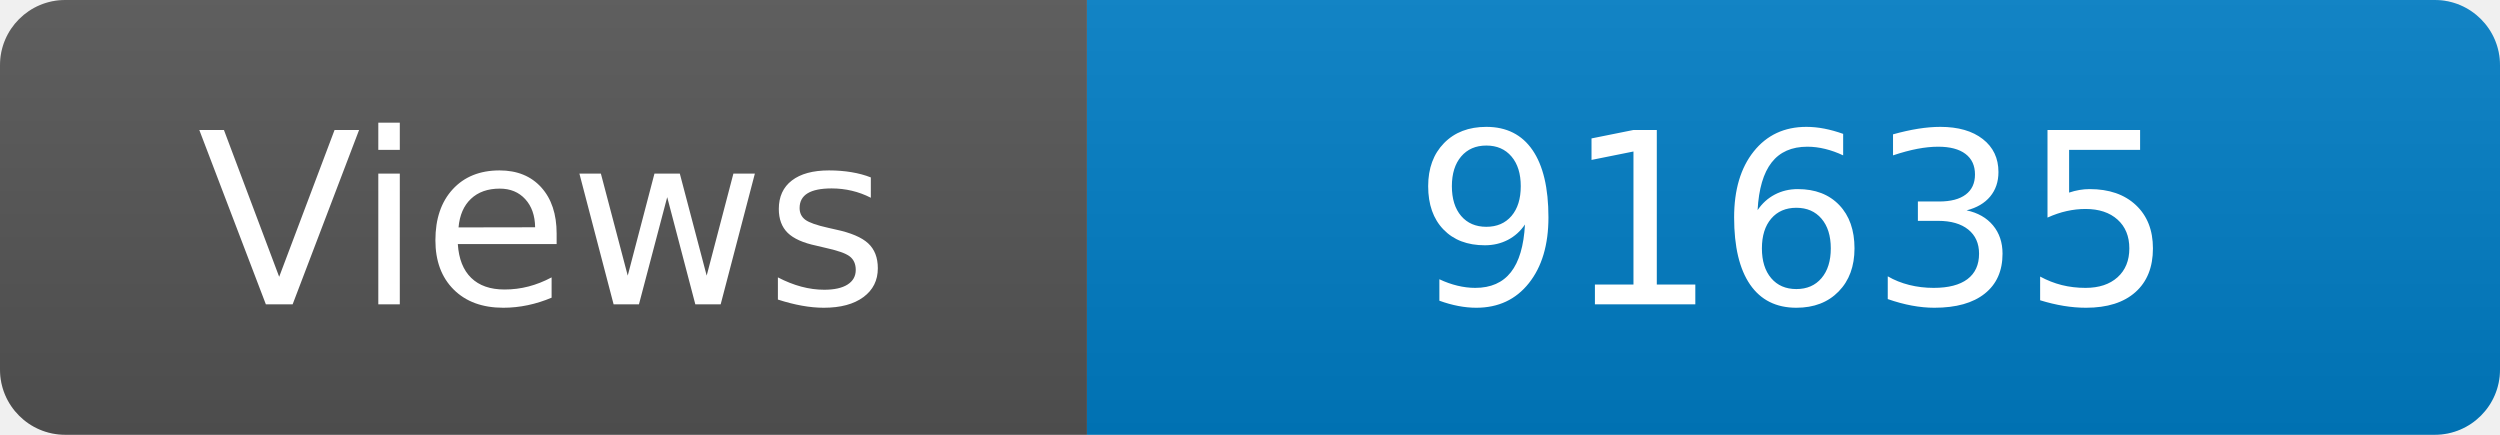
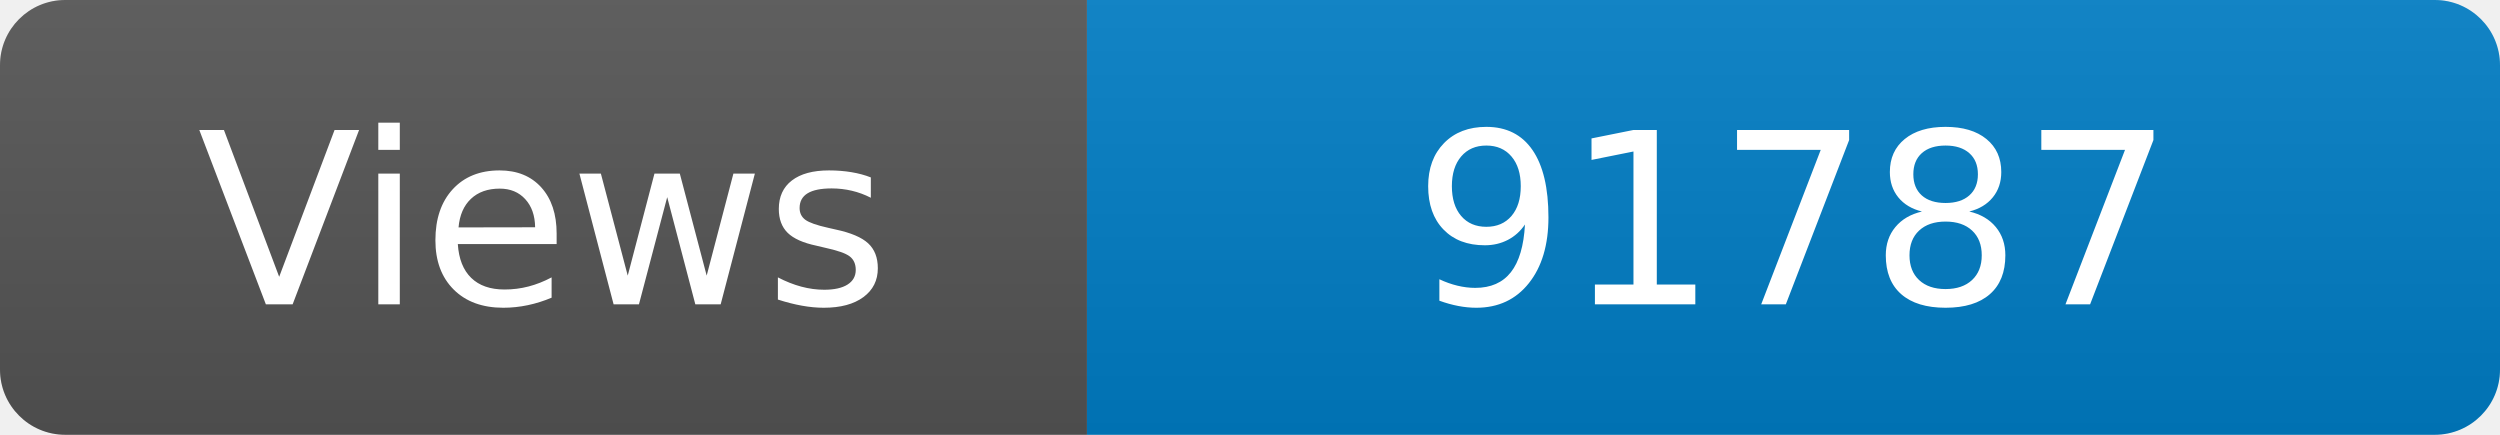
<svg xmlns="http://www.w3.org/2000/svg" width="115" height="20" role="img" aria-label="Maintained?: yes">
  <linearGradient id="s" x2="0" y2="100%">
    <stop offset="0" stop-color="#bbb" stop-opacity=".1" />
    <stop offset="1" stop-opacity=".1" />
  </linearGradient>
  <clipPath id="r">
    <rect width="115" height="20" rx="3" fill="#fff" />
  </clipPath>
  <g clip-path="url(#r)">
    <rect width="50" height="20" fill="#555" />
    <rect x="50" width="160" height="20" fill="#007ec6" />
    <rect width="115" height="20" fill="url(#s)" />
  </g>
  <g fill="#fff" text-anchor="middle" font-family="Verdana,Geneva,DejaVu Sans,sans-serif" font-size="110">
    <text x="250" y="140" transform="scale(.1)" fill="#fff">Views</text>
-     <text x="825" y="140" transform="scale(.1)" fill="#fff">91635</text>
+     <text x="825" y="140" transform="scale(.1)" fill="#fff">91787</text>
  </g>
</svg>
